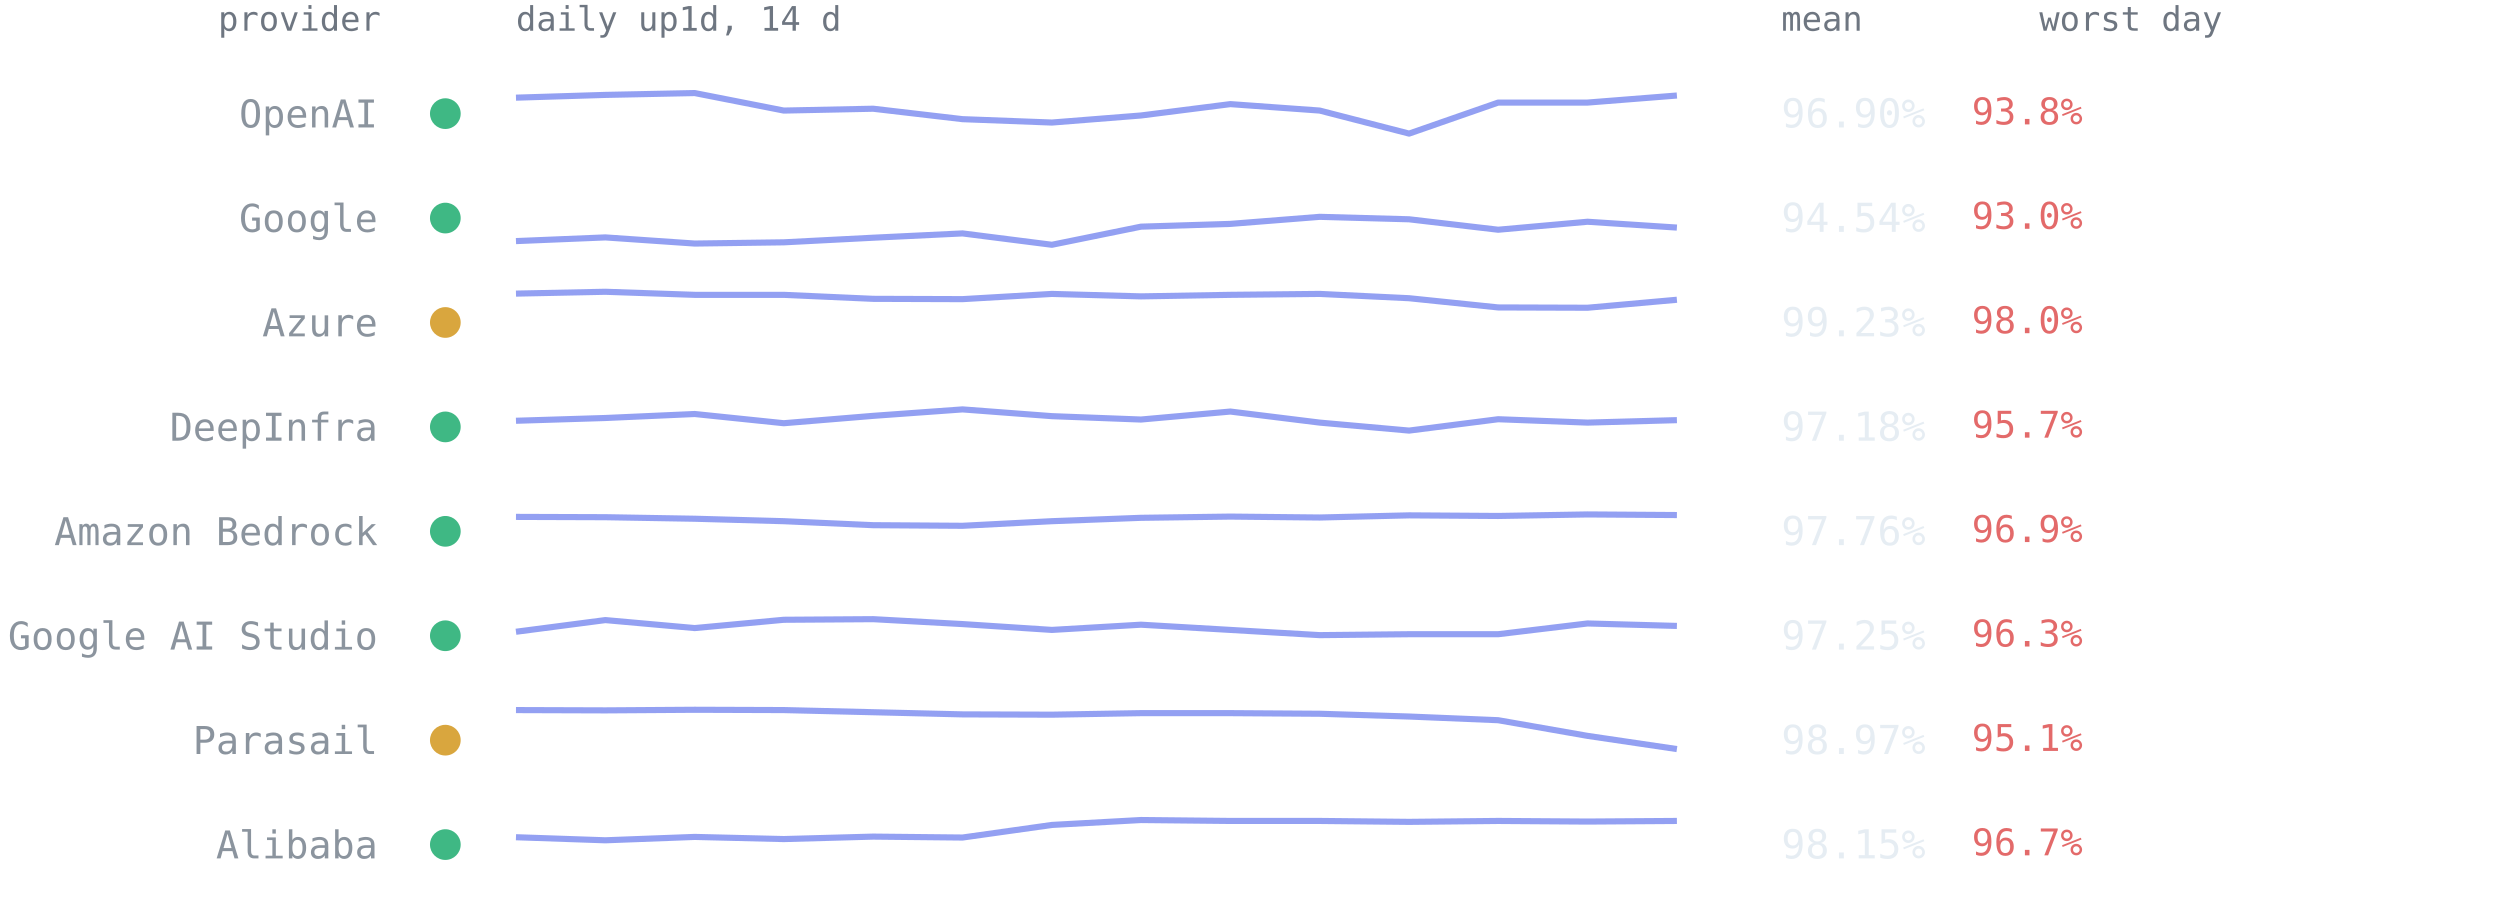
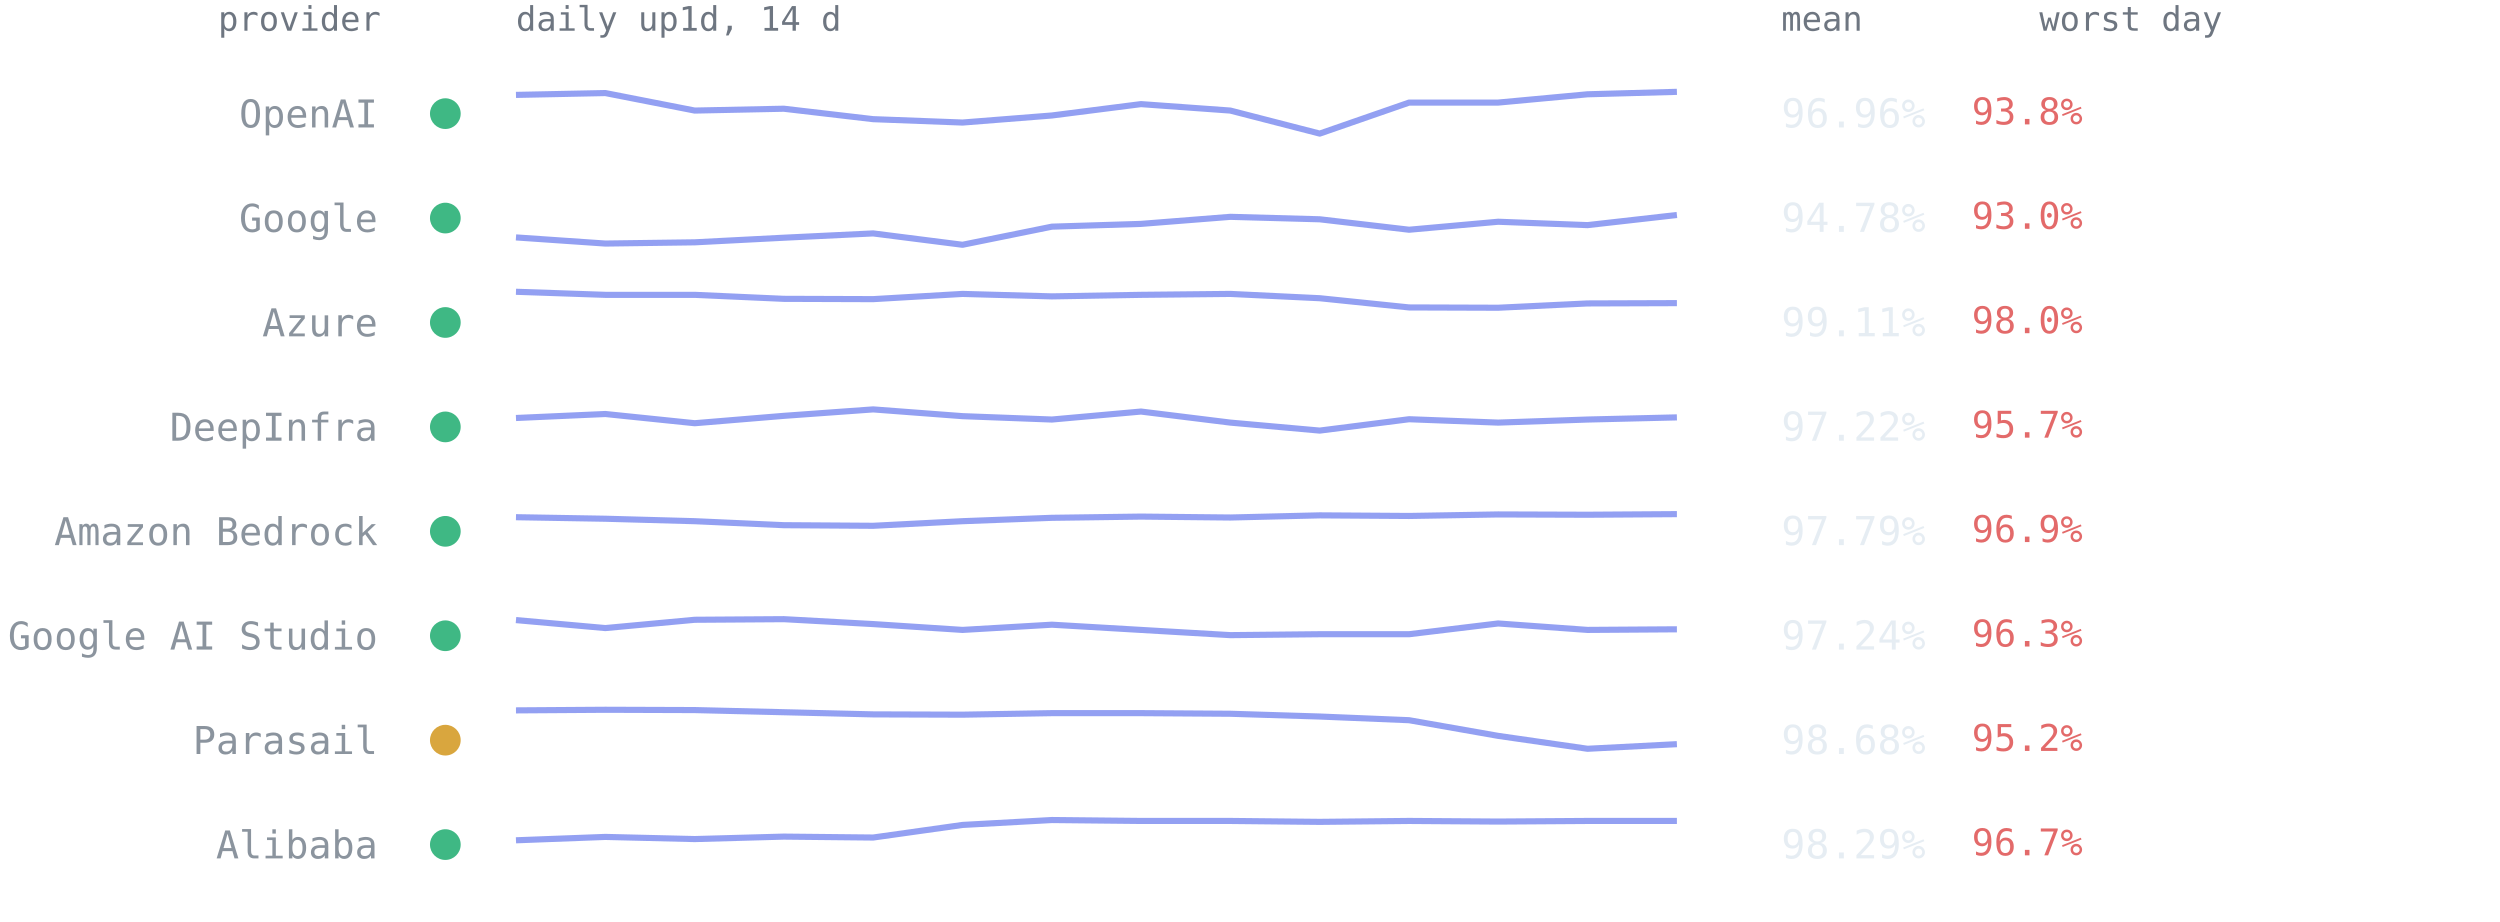
<svg xmlns="http://www.w3.org/2000/svg" viewBox="0 0 814 300" font-family="ui-monospace,SFMono-Regular,Menlo,Consolas,monospace" role="img" aria-label="Per-provider 14-day availability from up1d">
  <text x="124" y="10" text-anchor="end" style="font:11px ui-monospace,SFMono-Regular,Menlo,Consolas,monospace;fill:#6e7681">provider</text>
  <text x="168" y="10" style="font:11px ui-monospace,SFMono-Regular,Menlo,Consolas,monospace;fill:#6e7681">daily up1d, 14 d</text>
  <text x="580" y="10" style="font:11px ui-monospace,SFMono-Regular,Menlo,Consolas,monospace;fill:#6e7681">mean</text>
  <text x="664" y="10" style="font:11px ui-monospace,SFMono-Regular,Menlo,Consolas,monospace;fill:#6e7681">worst day</text>
  <circle cx="145" cy="37.0" r="5" fill="#3fb884" />
  <text x="123" y="41.5" text-anchor="end" style="font:12.5px ui-monospace,SFMono-Regular,Menlo,Consolas,monospace;fill:#8b949e">OpenAI</text>
-   <polyline points="168.0,31.8 197.1,30.9 226.2,30.3 255.2,36.0 284.3,35.4 313.4,38.8 342.5,39.9 371.5,37.6 400.6,33.9 429.7,36.0 458.8,43.5 487.8,33.4 516.9,33.4 546.0,31.1" fill="none" stroke="#93a0f2" stroke-width="2" stroke-linejoin="round" />
-   <text x="580" y="41.5" style="font:13px ui-monospace,SFMono-Regular,Menlo,Consolas,monospace;fill:#e6edf3">96.90%</text>
+   <polyline points="168.0,30.9 197.1,30.3 226.2,36.0 255.2,35.4 284.3,38.8 313.4,39.9 342.5,37.6 371.5,33.9 400.6,36.0 429.7,43.5 458.8,33.4 487.8,33.4 516.9,30.7 546.0,29.9" fill="none" stroke="#93a0f2" stroke-width="2" stroke-linejoin="round" />
+   <text x="580" y="41.5" style="font:13px ui-monospace,SFMono-Regular,Menlo,Consolas,monospace;fill:#e6edf3">96.96%</text>
  <text x="642" y="40.5" style="font:12px ui-monospace,SFMono-Regular,Menlo,Consolas,monospace;fill:#e36a6a">93.8%</text>
  <circle cx="145" cy="71.0" r="5" fill="#3fb884" />
  <text x="123" y="75.5" text-anchor="end" style="font:12.5px ui-monospace,SFMono-Regular,Menlo,Consolas,monospace;fill:#8b949e">Google</text>
-   <polyline points="168.0,78.5 197.1,77.3 226.2,79.3 255.2,78.9 284.3,77.4 313.4,76.0 342.5,79.7 371.5,73.8 400.6,72.9 429.7,70.6 458.8,71.4 487.8,74.8 516.9,72.2 546.0,74.1" fill="none" stroke="#93a0f2" stroke-width="2" stroke-linejoin="round" />
-   <text x="580" y="75.5" style="font:13px ui-monospace,SFMono-Regular,Menlo,Consolas,monospace;fill:#e6edf3">94.54%</text>
+   <polyline points="168.0,77.3 197.1,79.3 226.2,78.9 255.2,77.4 284.3,76.0 313.4,79.7 342.5,73.8 371.5,72.9 400.6,70.6 429.7,71.4 458.8,74.8 487.8,72.2 516.9,73.3 546.0,70.0" fill="none" stroke="#93a0f2" stroke-width="2" stroke-linejoin="round" />
+   <text x="580" y="75.5" style="font:13px ui-monospace,SFMono-Regular,Menlo,Consolas,monospace;fill:#e6edf3">94.78%</text>
  <text x="642" y="74.5" style="font:12px ui-monospace,SFMono-Regular,Menlo,Consolas,monospace;fill:#e36a6a">93.0%</text>
-   <circle cx="145" cy="105.0" r="5" fill="#d9a63e" />
+   <circle cx="145" cy="105.0" r="5" fill="#3fb884" />
  <text x="123" y="109.5" text-anchor="end" style="font:12.5px ui-monospace,SFMono-Regular,Menlo,Consolas,monospace;fill:#8b949e">Azure</text>
-   <polyline points="168.0,95.6 197.1,95.0 226.2,96.0 255.2,96.0 284.3,97.3 313.4,97.4 342.5,95.7 371.5,96.5 400.6,96.0 429.7,95.7 458.8,97.1 487.8,100.1 516.9,100.2 546.0,97.6" fill="none" stroke="#93a0f2" stroke-width="2" stroke-linejoin="round" />
-   <text x="580" y="109.5" style="font:13px ui-monospace,SFMono-Regular,Menlo,Consolas,monospace;fill:#e6edf3">99.23%</text>
+   <polyline points="168.0,95.0 197.1,96.0 226.2,96.0 255.2,97.3 284.3,97.4 313.4,95.7 342.5,96.5 371.5,96.0 400.6,95.7 429.7,97.1 458.8,100.1 487.8,100.2 516.9,98.8 546.0,98.7" fill="none" stroke="#93a0f2" stroke-width="2" stroke-linejoin="round" />
+   <text x="580" y="109.5" style="font:13px ui-monospace,SFMono-Regular,Menlo,Consolas,monospace;fill:#e6edf3">99.11%</text>
  <text x="642" y="108.5" style="font:12px ui-monospace,SFMono-Regular,Menlo,Consolas,monospace;fill:#e36a6a">98.0%</text>
  <circle cx="145" cy="139.0" r="5" fill="#3fb884" />
  <text x="123" y="143.5" text-anchor="end" style="font:12.5px ui-monospace,SFMono-Regular,Menlo,Consolas,monospace;fill:#8b949e">DeepInfra</text>
-   <polyline points="168.0,137.0 197.1,136.1 226.2,134.8 255.2,137.8 284.3,135.4 313.4,133.3 342.5,135.5 371.5,136.6 400.6,134.0 429.7,137.6 458.8,140.2 487.8,136.5 516.9,137.6 546.0,136.8" fill="none" stroke="#93a0f2" stroke-width="2" stroke-linejoin="round" />
-   <text x="580" y="143.5" style="font:13px ui-monospace,SFMono-Regular,Menlo,Consolas,monospace;fill:#e6edf3">97.18%</text>
+   <polyline points="168.0,136.1 197.1,134.8 226.2,137.8 255.2,135.4 284.3,133.3 313.4,135.5 342.5,136.6 371.5,134.0 400.6,137.6 429.7,140.2 458.8,136.5 487.8,137.6 516.9,136.6 546.0,135.9" fill="none" stroke="#93a0f2" stroke-width="2" stroke-linejoin="round" />
+   <text x="580" y="143.5" style="font:13px ui-monospace,SFMono-Regular,Menlo,Consolas,monospace;fill:#e6edf3">97.22%</text>
  <text x="642" y="142.5" style="font:12px ui-monospace,SFMono-Regular,Menlo,Consolas,monospace;fill:#e36a6a">95.7%</text>
  <circle cx="145" cy="173.0" r="5" fill="#3fb884" />
  <text x="123" y="177.5" text-anchor="end" style="font:12.5px ui-monospace,SFMono-Regular,Menlo,Consolas,monospace;fill:#8b949e">Amazon Bedrock</text>
-   <polyline points="168.0,168.3 197.1,168.4 226.2,168.9 255.2,169.7 284.3,171.0 313.4,171.2 342.5,169.7 371.5,168.6 400.6,168.2 429.7,168.5 458.8,167.8 487.8,168.0 516.9,167.5 546.0,167.7" fill="none" stroke="#93a0f2" stroke-width="2" stroke-linejoin="round" />
-   <text x="580" y="177.5" style="font:13px ui-monospace,SFMono-Regular,Menlo,Consolas,monospace;fill:#e6edf3">97.76%</text>
+   <polyline points="168.0,168.4 197.1,168.9 226.2,169.7 255.2,171.0 284.3,171.2 313.4,169.7 342.5,168.6 371.5,168.2 400.6,168.5 429.7,167.8 458.8,168.0 487.8,167.5 516.9,167.6 546.0,167.4" fill="none" stroke="#93a0f2" stroke-width="2" stroke-linejoin="round" />
+   <text x="580" y="177.5" style="font:13px ui-monospace,SFMono-Regular,Menlo,Consolas,monospace;fill:#e6edf3">97.79%</text>
  <text x="642" y="176.5" style="font:12px ui-monospace,SFMono-Regular,Menlo,Consolas,monospace;fill:#e36a6a">96.9%</text>
  <circle cx="145" cy="207.0" r="5" fill="#3fb884" />
  <text x="123" y="211.5" text-anchor="end" style="font:12.5px ui-monospace,SFMono-Regular,Menlo,Consolas,monospace;fill:#8b949e">Google AI Studio</text>
-   <polyline points="168.0,205.7 197.1,201.9 226.2,204.5 255.2,201.8 284.3,201.6 313.4,203.2 342.5,205.1 371.5,203.4 400.6,205.1 429.7,206.8 458.8,206.5 487.8,206.5 516.9,203.0 546.0,203.8" fill="none" stroke="#93a0f2" stroke-width="2" stroke-linejoin="round" />
-   <text x="580" y="211.5" style="font:13px ui-monospace,SFMono-Regular,Menlo,Consolas,monospace;fill:#e6edf3">97.25%</text>
+   <polyline points="168.0,201.9 197.1,204.5 226.2,201.8 255.2,201.6 284.3,203.2 313.4,205.1 342.5,203.4 371.5,205.1 400.6,206.8 429.7,206.5 458.8,206.5 487.8,203.0 516.9,205.1 546.0,204.9" fill="none" stroke="#93a0f2" stroke-width="2" stroke-linejoin="round" />
+   <text x="580" y="211.5" style="font:13px ui-monospace,SFMono-Regular,Menlo,Consolas,monospace;fill:#e6edf3">97.24%</text>
  <text x="642" y="210.5" style="font:12px ui-monospace,SFMono-Regular,Menlo,Consolas,monospace;fill:#e36a6a">96.3%</text>
  <circle cx="145" cy="241.0" r="5" fill="#d9a63e" />
  <text x="123" y="245.5" text-anchor="end" style="font:12.5px ui-monospace,SFMono-Regular,Menlo,Consolas,monospace;fill:#8b949e">Parasail</text>
-   <polyline points="168.0,231.2 197.1,231.3 226.2,231.1 255.2,231.2 284.3,231.9 313.4,232.6 342.5,232.7 371.5,232.2 400.6,232.2 429.7,232.4 458.8,233.3 487.8,234.5 516.9,239.6 546.0,243.9" fill="none" stroke="#93a0f2" stroke-width="2" stroke-linejoin="round" />
-   <text x="580" y="245.5" style="font:13px ui-monospace,SFMono-Regular,Menlo,Consolas,monospace;fill:#e6edf3">98.97%</text>
-   <text x="642" y="244.5" style="font:12px ui-monospace,SFMono-Regular,Menlo,Consolas,monospace;fill:#e36a6a">95.1%</text>
+   <polyline points="168.0,231.3 197.1,231.1 226.2,231.2 255.2,231.9 284.3,232.6 313.4,232.7 342.5,232.2 371.5,232.2 400.6,232.4 429.7,233.3 458.8,234.5 487.8,239.6 516.9,243.8 546.0,242.3" fill="none" stroke="#93a0f2" stroke-width="2" stroke-linejoin="round" />
+   <text x="580" y="245.5" style="font:13px ui-monospace,SFMono-Regular,Menlo,Consolas,monospace;fill:#e6edf3">98.68%</text>
+   <text x="642" y="244.5" style="font:12px ui-monospace,SFMono-Regular,Menlo,Consolas,monospace;fill:#e36a6a">95.2%</text>
  <circle cx="145" cy="275.0" r="5" fill="#3fb884" />
  <text x="123" y="279.5" text-anchor="end" style="font:12.5px ui-monospace,SFMono-Regular,Menlo,Consolas,monospace;fill:#8b949e">Alibaba</text>
-   <polyline points="168.0,272.6 197.1,273.6 226.2,272.5 255.2,273.2 284.3,272.4 313.4,272.7 342.5,268.6 371.5,267.0 400.6,267.3 429.7,267.3 458.8,267.6 487.8,267.3 516.9,267.5 546.0,267.3" fill="none" stroke="#93a0f2" stroke-width="2" stroke-linejoin="round" />
-   <text x="580" y="279.5" style="font:13px ui-monospace,SFMono-Regular,Menlo,Consolas,monospace;fill:#e6edf3">98.15%</text>
+   <polyline points="168.0,273.6 197.1,272.5 226.2,273.2 255.2,272.4 284.3,272.7 313.4,268.6 342.5,267.0 371.5,267.3 400.6,267.3 429.7,267.6 458.8,267.3 487.8,267.5 516.9,267.3 546.0,267.3" fill="none" stroke="#93a0f2" stroke-width="2" stroke-linejoin="round" />
+   <text x="580" y="279.5" style="font:13px ui-monospace,SFMono-Regular,Menlo,Consolas,monospace;fill:#e6edf3">98.29%</text>
  <text x="642" y="278.5" style="font:12px ui-monospace,SFMono-Regular,Menlo,Consolas,monospace;fill:#e36a6a">96.7%</text>
</svg>
